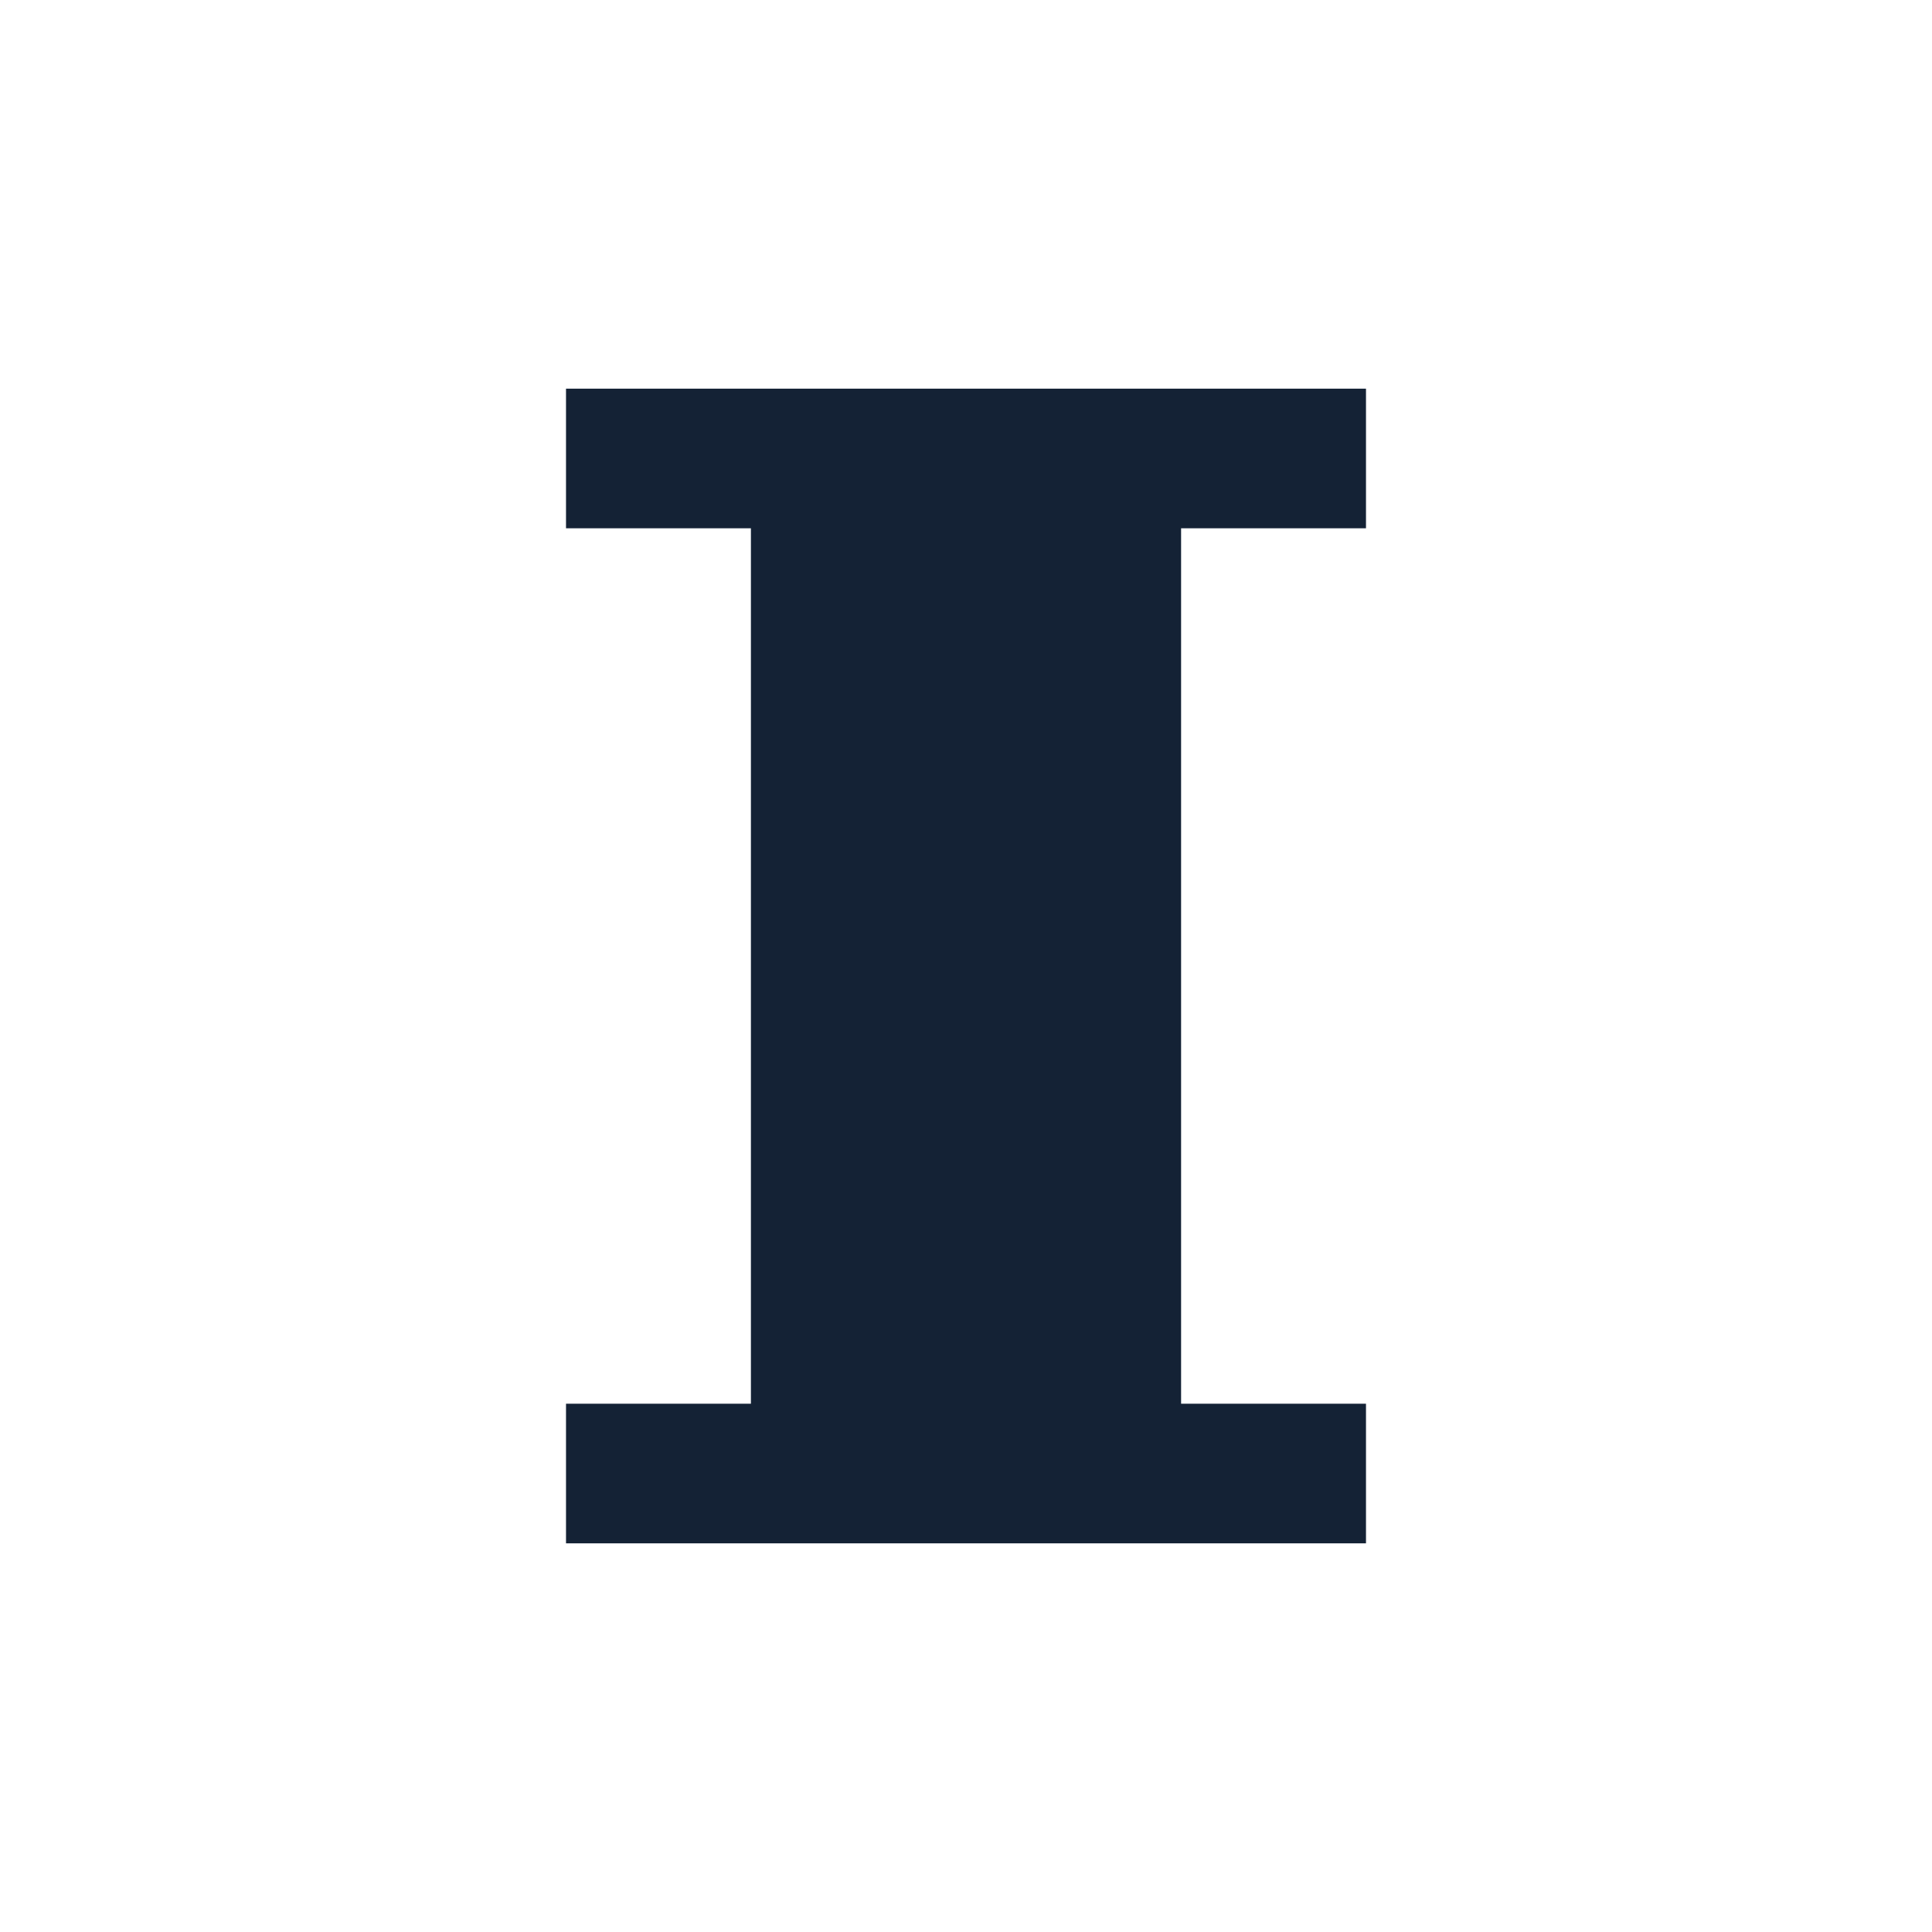
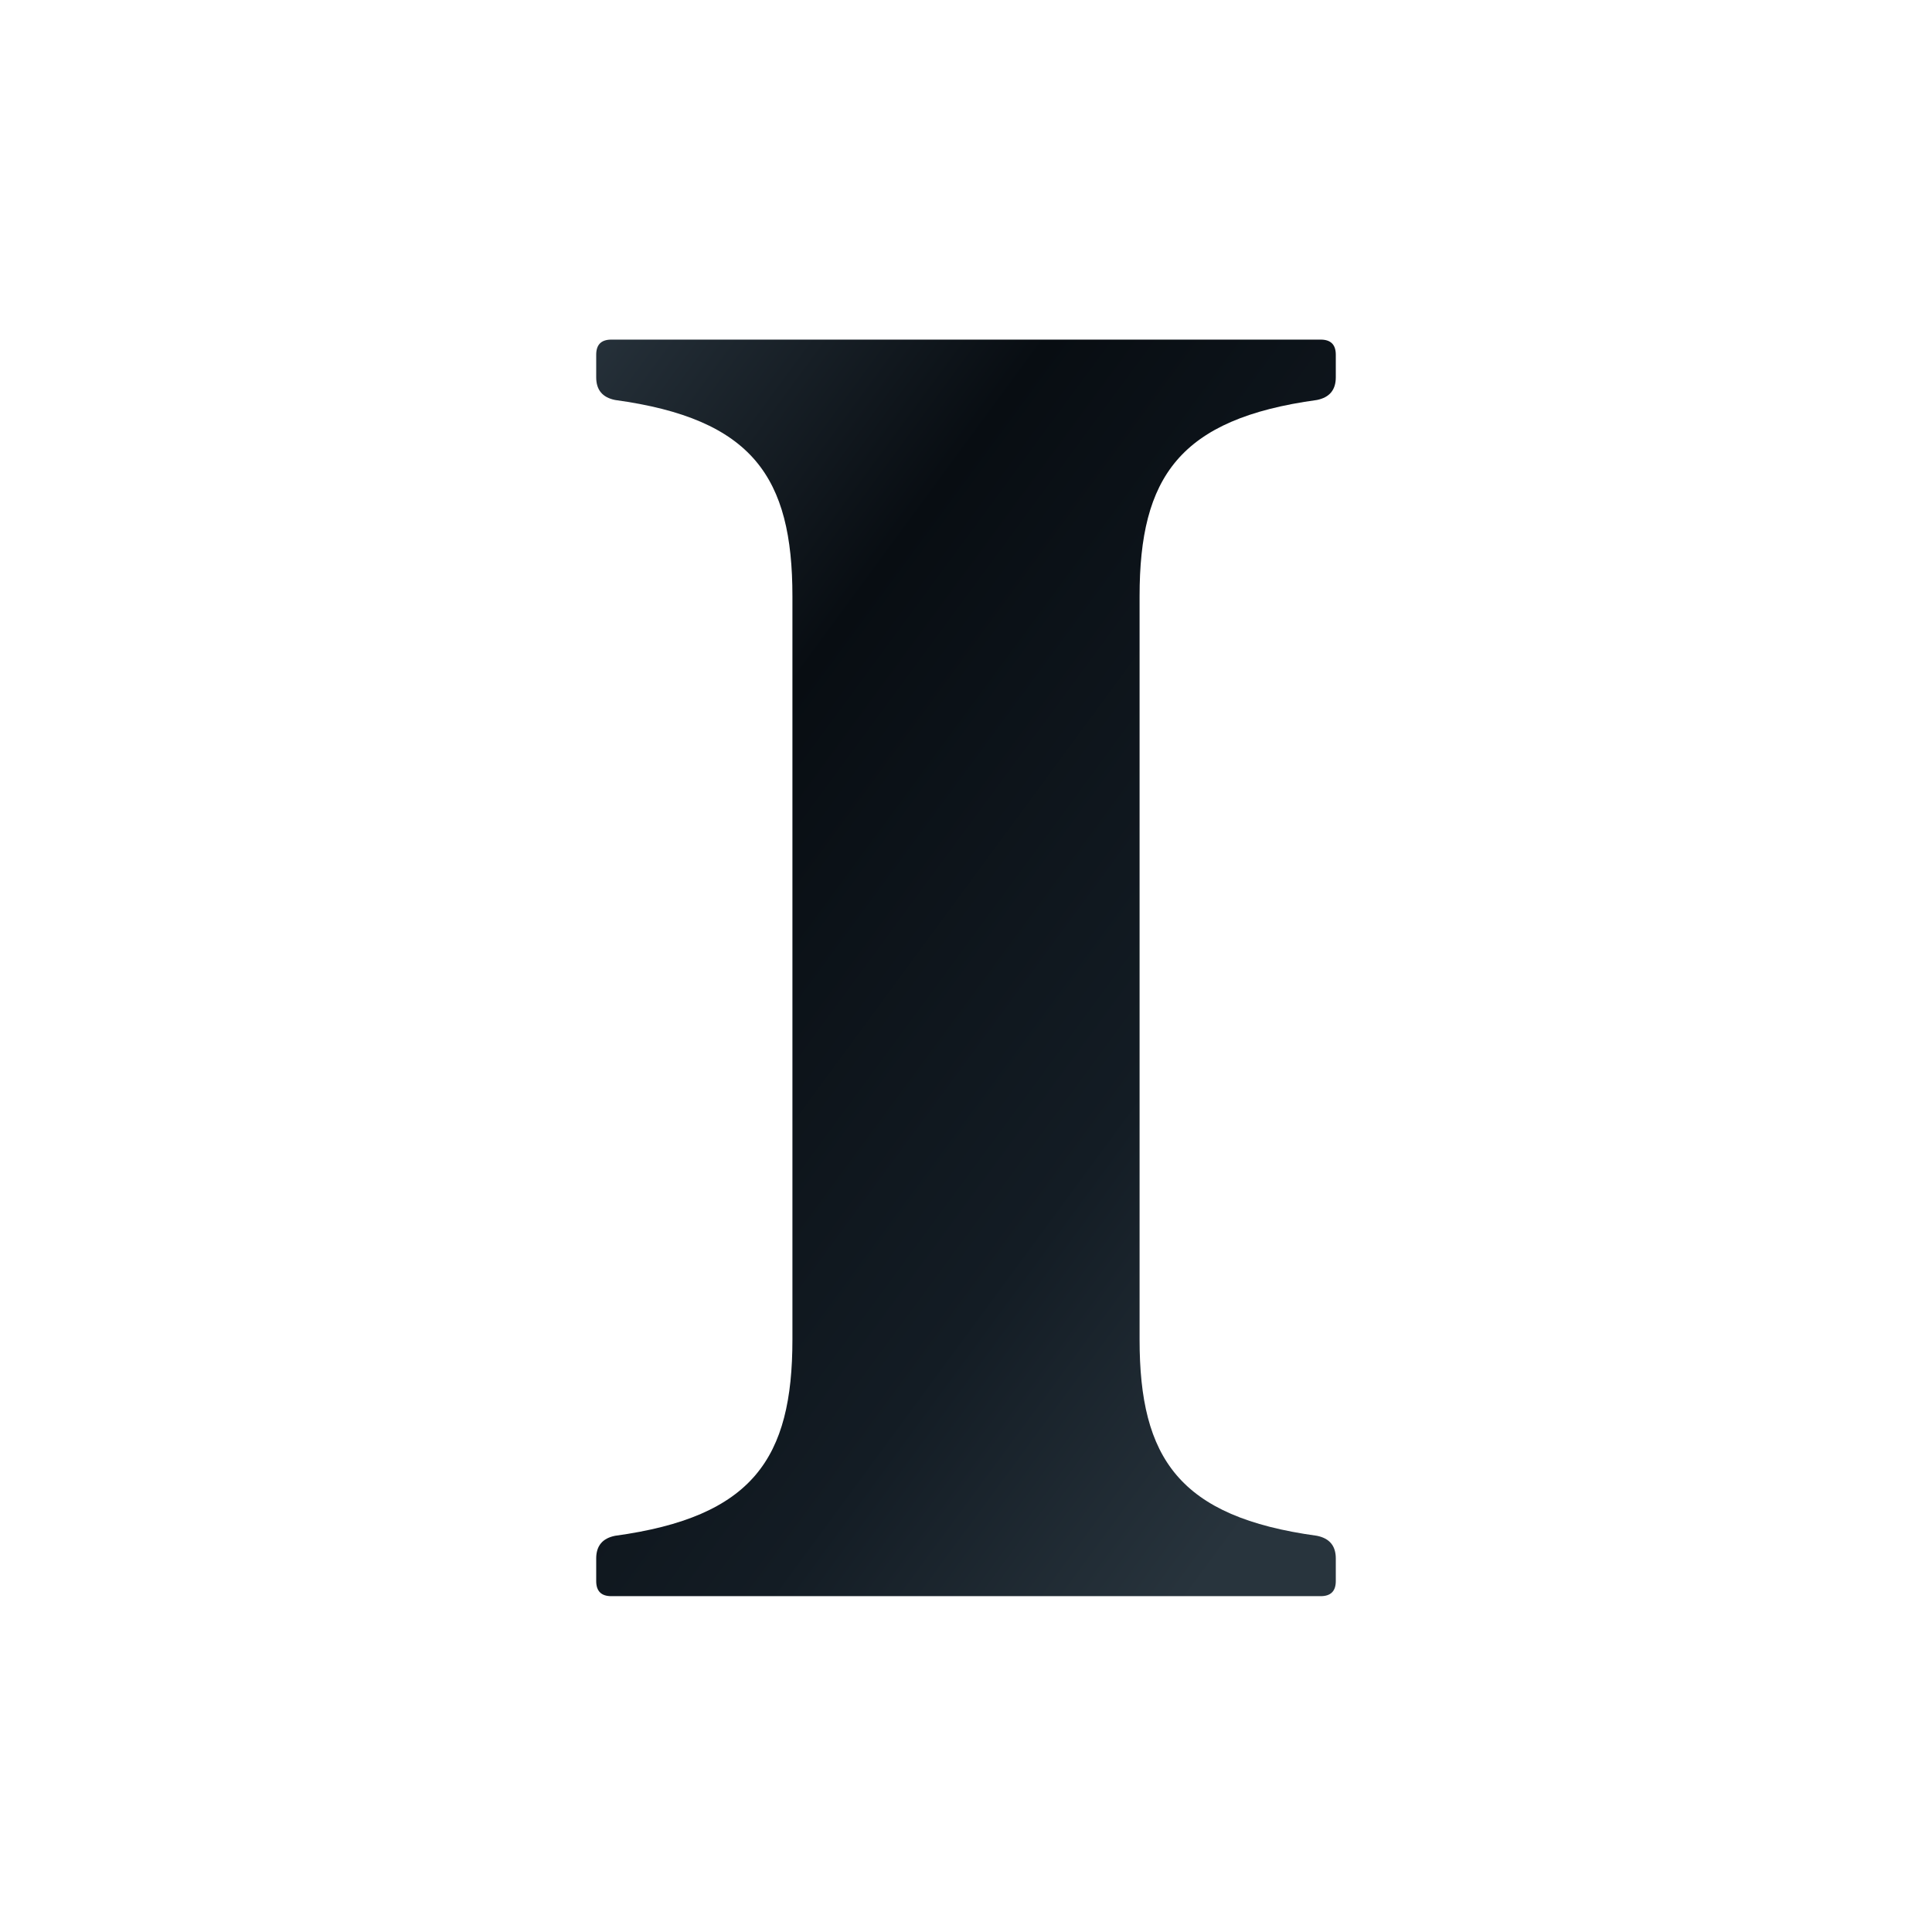
<svg xmlns="http://www.w3.org/2000/svg" width="1024" height="1024" viewBox="0 0 1024 1024">
-   <path fill="#142235" d="M300 206H724V280H626V744H724V818H300V744H398V280H300Z" />
+   <defs>
+     <linearGradient id="ink" x1="0" y1="0" x2=".8" y2="1">
+       <stop stop-color="#26313A" />
+       <stop offset=".3" stop-color="#080D12" />
+       <stop offset=".72" stop-color="#131C24" />
+       <stop offset="1" stop-color="#28343D" />
+     </linearGradient>
+   </defs>
+   <path fill="url(#ink)" d="M324 180H700Q708 180 708 188V200Q708 210 698 212C625 222 604 253 604 316V710C604 773 625 804 698 814Q708 816 708 826V838Q708 846 700 846H324Q316 846 316 838V826Q316 816 326 814C399 804 420 773 420 710V316C420 253 399 222 326 212Q316 210 316 200V188Q316 180 324 180Z" />
</svg>
